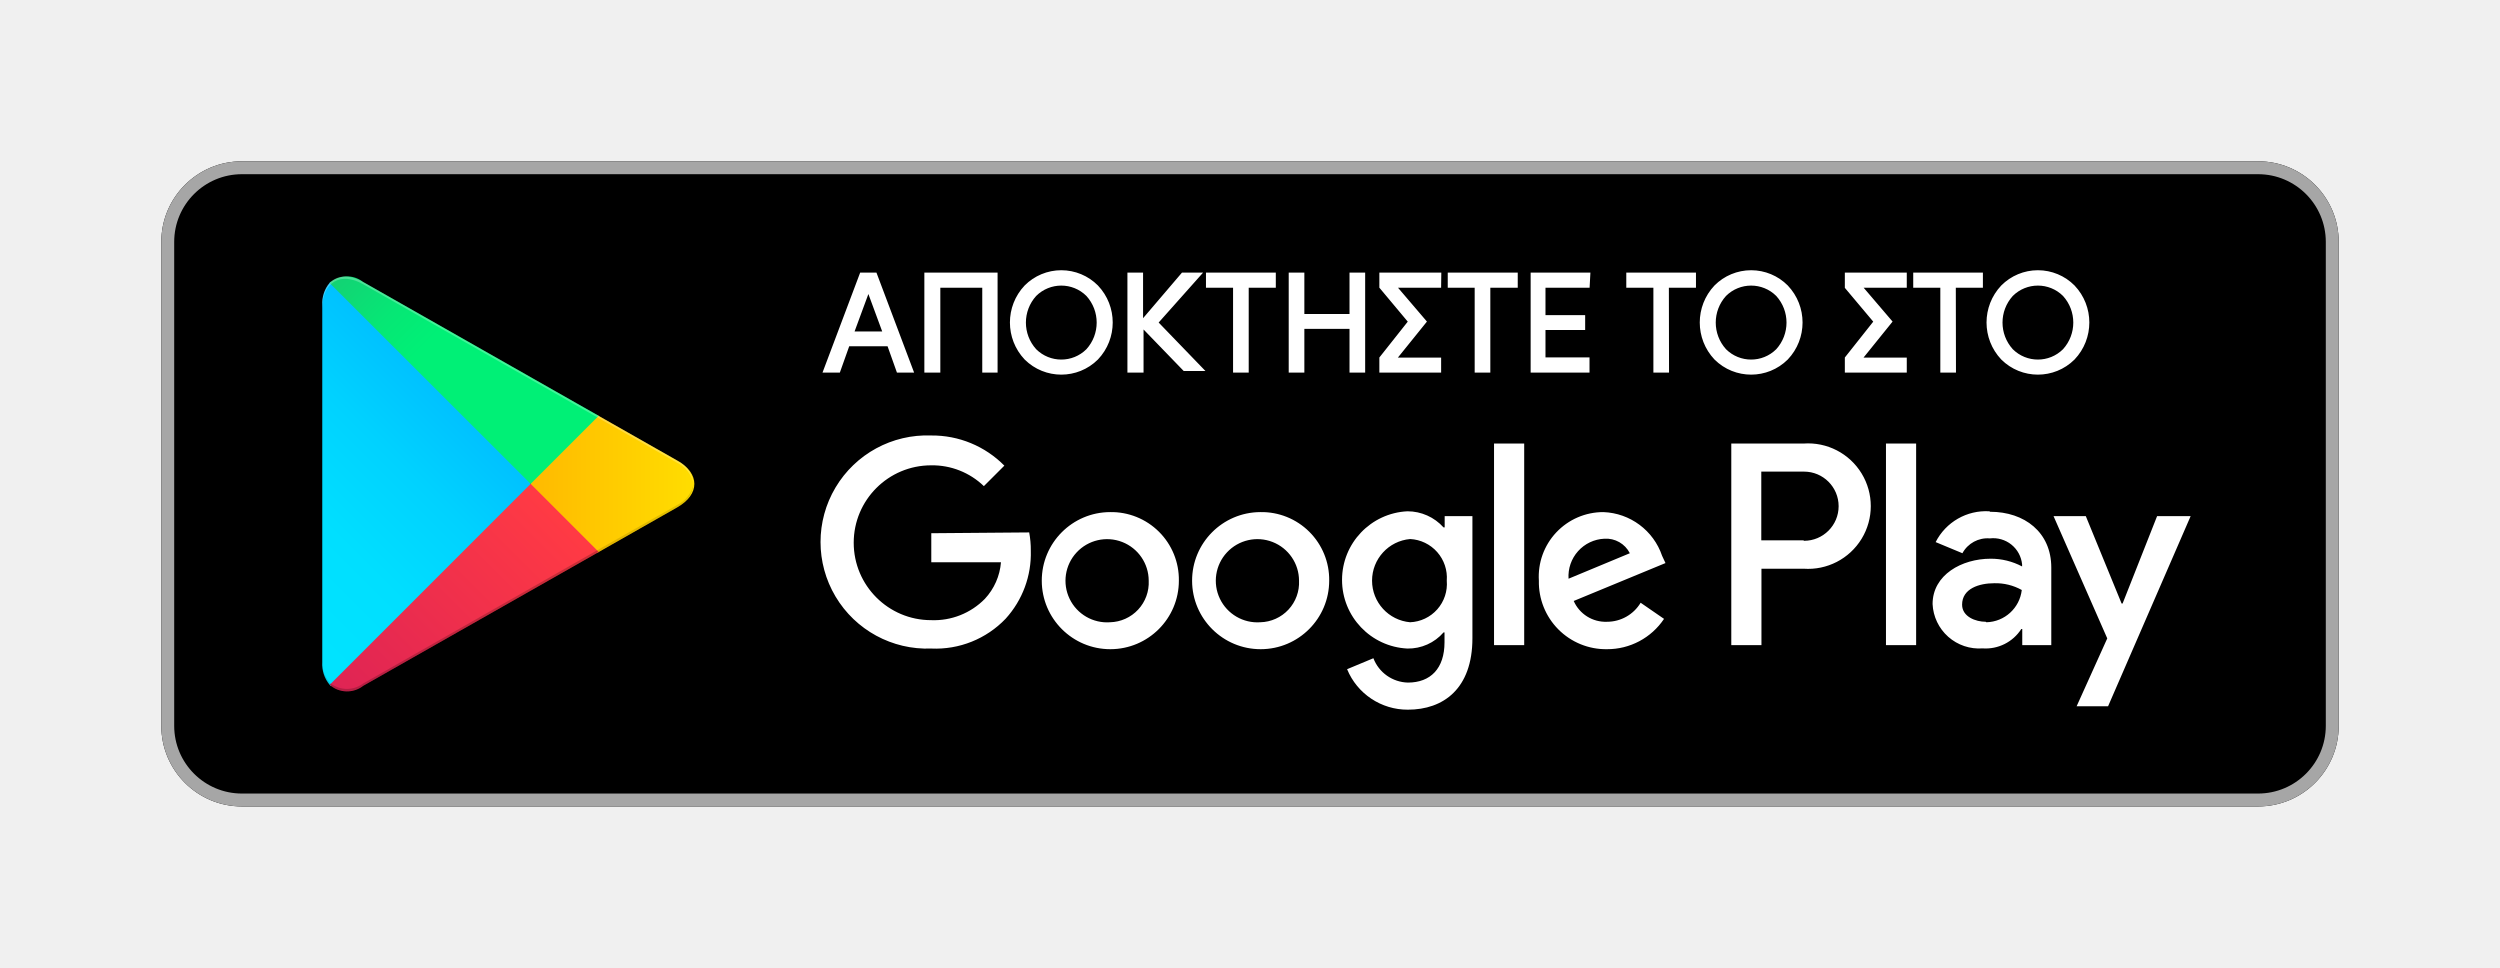
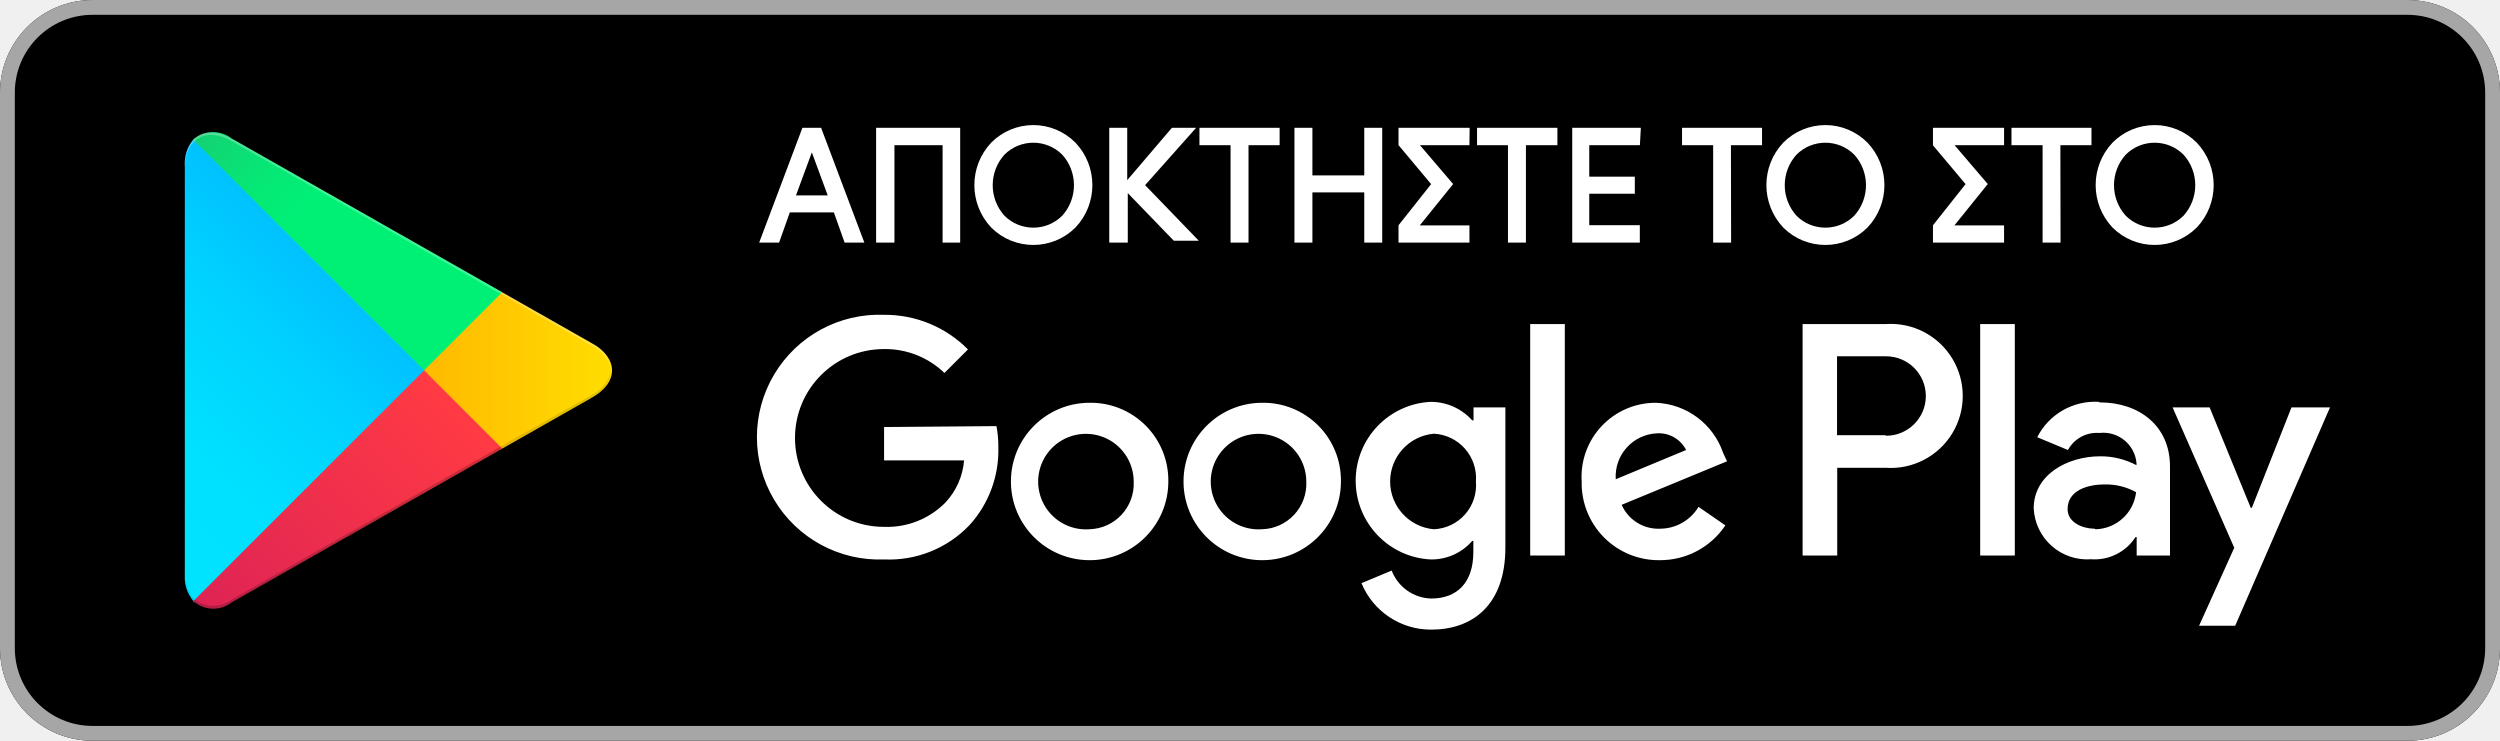
- <svg xmlns="http://www.w3.org/2000/svg" viewBox="0 0 155 60">
+ <svg xmlns="http://www.w3.org/2000/svg" viewBox="10 10 135 40">
  <defs>
    <linearGradient id="a" x1="31.8" y1="183.29" x2="15.02" y2="166.51" gradientTransform="matrix(1 0 0 -1 0 202)" gradientUnits="userSpaceOnUse">
      <stop offset="0" stop-color="#00a0ff" />
      <stop offset=".01" stop-color="#00a1ff" />
      <stop offset=".26" stop-color="#00beff" />
      <stop offset=".51" stop-color="#00d2ff" />
      <stop offset=".76" stop-color="#00dfff" />
      <stop offset="1" stop-color="#00e3ff" />
    </linearGradient>
    <linearGradient id="b" x1="43.83" y1="172" x2="19.64" y2="172" gradientTransform="matrix(1 0 0 -1 0 202)" gradientUnits="userSpaceOnUse">
      <stop offset="0" stop-color="#ffe000" />
      <stop offset=".41" stop-color="#ffbd00" />
      <stop offset=".78" stop-color="orange" />
      <stop offset="1" stop-color="#ff9c00" />
    </linearGradient>
    <linearGradient id="c" x1="34.83" y1="169.7" x2="12.07" y2="146.95" gradientTransform="matrix(1 0 0 -1 0 202)" gradientUnits="userSpaceOnUse">
      <stop offset="0" stop-color="#ff3a44" />
      <stop offset="1" stop-color="#c31162" />
    </linearGradient>
    <linearGradient id="d" x1="17.3" y1="191.82" x2="27.46" y2="181.66" gradientTransform="matrix(1 0 0 -1 0 202)" gradientUnits="userSpaceOnUse">
      <stop offset="0" stop-color="#32a071" />
      <stop offset=".07" stop-color="#2da771" />
      <stop offset=".48" stop-color="#15cf74" />
      <stop offset=".8" stop-color="#06e775" />
      <stop offset="1" stop-color="#00f076" />
    </linearGradient>
  </defs>
  <path fill="none" d="M0 0h155v60H0z" />
  <rect x="10" y="10" width="135" height="40" rx="5" ry="5" />
  <path d="M140 10.8a4.2 4.2 0 0 1 4.2 4.2v30a4.2 4.2 0 0 1-4.2 4.2H15a4.2 4.2 0 0 1-4.2-4.2V15a4.2 4.2 0 0 1 4.2-4.2h125m0-.8H15a5 5 0 0 0-5 5v30a5 5 0 0 0 5 5h125a5 5 0 0 0 5-5V15a5 5 0 0 0-5-5z" fill="#a6a6a6" />
  <path d="M78.14 31.75A4.25 4.25 0 1 0 82.41 36a4.19 4.19 0 0 0-4.27-4.25zm0 6.83a2.58 2.58 0 1 1 2.4-2.58 2.46 2.46 0 0 1-2.4 2.58zm-9.31-6.83A4.25 4.25 0 1 0 73.09 36a4.19 4.19 0 0 0-4.27-4.25zm0 6.83A2.58 2.58 0 1 1 71.22 36a2.46 2.46 0 0 1-2.4 2.58zm-11.09-5.52v1.8h4.32a3.77 3.77 0 0 1-1 2.27 4.42 4.42 0 0 1-3.33 1.32 4.8 4.8 0 0 1 0-9.6A4.6 4.6 0 0 1 61 30.14l1.27-1.27A6.29 6.29 0 0 0 57.74 27a6.61 6.61 0 1 0 0 13.21 6 6 0 0 0 4.61-1.85 6 6 0 0 0 1.56-4.22 5.87 5.87 0 0 0-.1-1.13zm45.31 1.4a4 4 0 0 0-3.64-2.71 4 4 0 0 0-4 4.25 4.16 4.16 0 0 0 4.22 4.25 4.23 4.23 0 0 0 3.54-1.88l-1.45-1a2.43 2.43 0 0 1-2.09 1.18 2.16 2.16 0 0 1-2.06-1.29l5.69-2.35zm-5.8 1.42a2.33 2.33 0 0 1 2.22-2.48 1.65 1.65 0 0 1 1.58.9zM92.63 40h1.87V27.5h-1.87zm-3.06-7.3h-.07a3 3 0 0 0-2.24-1 4.26 4.26 0 0 0 0 8.51 2.9 2.9 0 0 0 2.24-1h.06v.61c0 1.63-.87 2.5-2.27 2.5a2.35 2.35 0 0 1-2.14-1.51l-1.63.68A4.05 4.05 0 0 0 87.29 44c2.19 0 4-1.29 4-4.43V32h-1.72zm-2.14 5.88a2.59 2.59 0 0 1 0-5.16A2.4 2.4 0 0 1 89.7 36a2.38 2.38 0 0 1-2.28 2.58zm24.38-11.08h-4.47V40h1.87v-4.74h2.61a3.89 3.89 0 1 0 0-7.76zm0 6h-2.61v-4.26h2.65a2.14 2.14 0 1 1 0 4.29zm11.53-1.8a3.5 3.5 0 0 0-3.33 1.91l1.66.69a1.77 1.77 0 0 1 1.7-.92 1.8 1.8 0 0 1 2 1.61v.13a4.13 4.13 0 0 0-1.95-.48c-1.79 0-3.6 1-3.6 2.81a2.89 2.89 0 0 0 3.1 2.75 2.63 2.63 0 0 0 2.4-1.2h.06v1h1.8v-4.81c0-2.19-1.66-3.46-3.79-3.46zm-.23 6.85c-.61 0-1.46-.31-1.46-1.06 0-1 1.06-1.33 2-1.33a3.32 3.32 0 0 1 1.7.42 2.26 2.26 0 0 1-2.19 2zM133.74 32l-2.14 5.42h-.06L129.32 32h-2l3.33 7.58-1.9 4.21h1.95L135.82 32zm-16.81 8h1.87V27.5h-1.87z" fill="#fff" />
  <path d="M20.44 17.54a2 2 0 0 0-.46 1.4v22.12a2 2 0 0 0 .46 1.4l.07.07L32.9 30.15v-.29L20.51 17.47z" fill="url(#a)" />
  <path d="M37 34.28l-4.1-4.13v-.29l4.1-4.14.09.05L42 28.56c1.4.79 1.4 2.09 0 2.89l-4.89 2.78z" fill="url(#b)" />
  <path d="M37.12 34.22L32.9 30 20.44 42.46a1.63 1.63 0 0 0 2.08.06l14.61-8.3" fill="url(#c)" />
  <path d="M37.12 25.78l-14.61-8.3a1.63 1.63 0 0 0-2.08.06L32.9 30z" fill="url(#d)" />
  <path d="M37 34.13l-14.49 8.25a1.67 1.67 0 0 1-2 0l-.07.07.07.07a1.66 1.66 0 0 0 2 0l14.61-8.3z" style="isolation:isolate" opacity=".2" />
  <path d="M20.44 42.32a2 2 0 0 1-.46-1.4v.15a2 2 0 0 0 .46 1.4l.07-.07zM42 31.3l-5 2.83.09.09L42 31.44A1.75 1.75 0 0 0 43 30a1.86 1.86 0 0 1-1 1.3z" style="isolation:isolate" opacity=".12" />
  <path d="M22.51 17.62L42 28.7a1.86 1.86 0 0 1 1 1.3 1.75 1.75 0 0 0-1-1.44L22.51 17.48c-1.4-.79-2.54-.13-2.54 1.47v.15c.03-1.61 1.15-2.27 2.54-1.48z" style="isolation:isolate" fill="#fff" opacity=".25" />
  <path d="M51.14 23l2.26-6h.87l2.26 6h-.85l-.58-1.63h-2.52L52 23zm1.7-2.35h2l-1-2.71zM57.41 23v-6h4.34v6H61v-5.26h-2.8V23zM68 22.22a3.12 3.12 0 0 1-4.4 0 3.24 3.24 0 0 1 0-4.45 3.1 3.1 0 0 1 4.4 0 3.23 3.23 0 0 1 0 4.45zm-3.83-.5a2.31 2.31 0 0 0 3.26 0 2.56 2.56 0 0 0 0-3.44 2.31 2.31 0 0 0-3.26 0 2.56 2.56 0 0 0 0 3.44zM74.37 17l-2.67 3 2.8 2.9h-1.07l-2.63-2.72V23H70v-6h.77v3l2.56-3zM77.32 23h-.77v-5.26h-1.68V17H79v.74h-1.68zM80 23v-6h.77v2.57h3V17h.77v6h-.77v-2.71h-3V23zM89.25 17.74h-2.79l1.88 2.2-1.88 2.33h2.79V23h-3.63v-.8l1.79-2.26-1.79-2.14V17h3.64zM92.3 23h-.77v-5.26h-1.67V17H94v.74h-1.7zM98.46 17.74h-2.74v1.9h2.46v.72h-2.46v1.9h2.73V23H95v-6h3.5zM103.38 23h-.77v-5.26h-1.68V17h4.12v.74h-1.68zM110.77 22.22a3.12 3.12 0 0 1-4.4 0 3.24 3.24 0 0 1 0-4.45 3.1 3.1 0 0 1 4.4 0 3.23 3.23 0 0 1 0 4.45zm-3.83-.5a2.31 2.31 0 0 0 3.26 0 2.56 2.56 0 0 0 0-3.44 2.31 2.31 0 0 0-3.26 0 2.56 2.56 0 0 0 0 3.44zM118.12 17.74h-2.79l1.88 2.2-1.88 2.33h2.79V23h-3.64v-.8l1.79-2.26-1.79-2.13V17h3.64zM121.17 23h-.77v-5.26h-1.68V17h4.12v.74h-1.68zM128.55 22.22a3.12 3.12 0 0 1-4.4 0 3.24 3.24 0 0 1 0-4.45 3.1 3.1 0 0 1 4.4 0 3.23 3.23 0 0 1 0 4.45zm-3.83-.5a2.31 2.31 0 0 0 3.26 0 2.56 2.56 0 0 0 0-3.44 2.31 2.31 0 0 0-3.26 0 2.56 2.56 0 0 0 0 3.44z" fill="#fff" stroke="#fff" stroke-miterlimit="10" stroke-width=".2" />
</svg>
